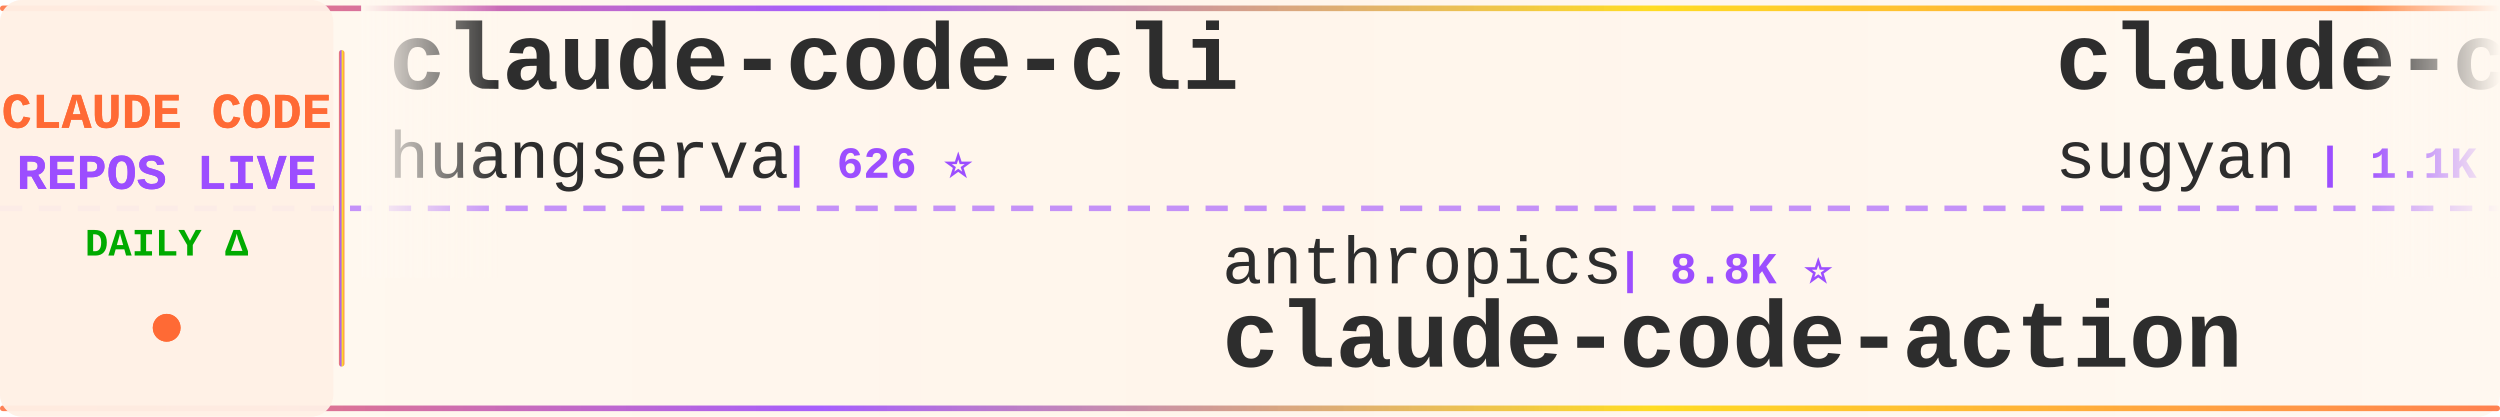
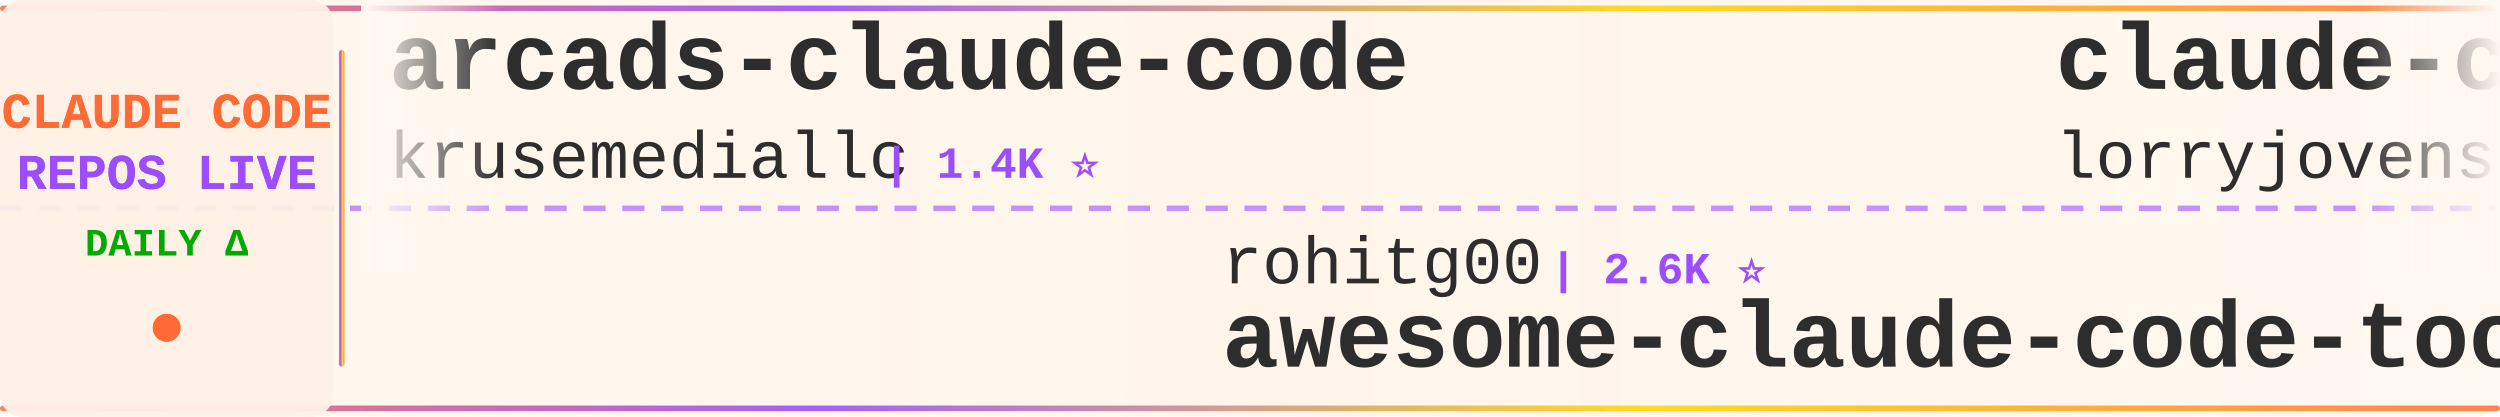
<svg xmlns="http://www.w3.org/2000/svg" width="900" height="150">
  <defs>
    <linearGradient id="tickerBg" x1="0%" y1="0%" x2="100%" y2="0%">
      <stop offset="0%" style="stop-color:#fff8f0;stop-opacity:0.98" />
      <stop offset="50%" style="stop-color:#fff5eb;stop-opacity:1" />
      <stop offset="100%" style="stop-color:#fff8f0;stop-opacity:0.98" />
    </linearGradient>
    <linearGradient id="borderGrad" x1="0%" y1="0%" x2="100%" y2="0%">
      <stop offset="0%" style="stop-color:#FF6B35;stop-opacity:0.85">
        <animate attributeName="stop-opacity" values="0.85;1;0.85" dur="2s" repeatCount="indefinite" />
      </stop>
      <stop offset="33%" style="stop-color:#9C4EFF;stop-opacity:0.9">
        <animate attributeName="stop-opacity" values="0.9;1;0.9" dur="2.2s" repeatCount="indefinite" />
      </stop>
      <stop offset="66%" style="stop-color:#FFD700;stop-opacity:0.85">
        <animate attributeName="stop-opacity" values="0.85;1;0.85" dur="1.8s" repeatCount="indefinite" />
      </stop>
      <stop offset="100%" style="stop-color:#FF6B35;stop-opacity:0.85">
        <animate attributeName="stop-opacity" values="0.85;1;0.85" dur="2s" repeatCount="indefinite" />
      </stop>
    </linearGradient>
    <filter id="textGlow">
      <feGaussianBlur stdDeviation="0.15" result="coloredBlur" />
      <feMerge>
        <feMergeNode in="coloredBlur" />
        <feMergeNode in="SourceGraphic" />
      </feMerge>
    </filter>
    <filter id="metricGlow">
      <feGaussianBlur stdDeviation="0.2" result="coloredBlur" />
      <feMerge>
        <feMergeNode in="coloredBlur" />
        <feMergeNode in="SourceGraphic" />
      </feMerge>
    </filter>
    <linearGradient id="leftFade" x1="0%" y1="0%" x2="100%" y2="0%">
      <stop offset="0%" style="stop-color:#fff8f0;stop-opacity:1" />
      <stop offset="100%" style="stop-color:#fff8f0;stop-opacity:0" />
    </linearGradient>
    <linearGradient id="rightFade" x1="0%" y1="0%" x2="100%" y2="0%">
      <stop offset="0%" style="stop-color:#fff8f0;stop-opacity:0" />
      <stop offset="100%" style="stop-color:#fff8f0;stop-opacity:1" />
    </linearGradient>
  </defs>
  <rect width="900" height="150" fill="url(#tickerBg)" rx="8" />
  <rect x="0" y="2" width="900" height="2" fill="url(#borderGrad)" rx="1" />
  <rect x="0" y="146" width="900" height="2" fill="url(#borderGrad)" rx="1" />
  <line x1="0" y1="75" x2="900" y2="75" stroke="#9C4EFF" stroke-width="2" stroke-dasharray="8 6" opacity="0.6" />
  <rect x="0" y="0" width="120" height="150" fill="#fff0e6" opacity="0.95" rx="8" />
  <text x="60" y="46" font-family="'Courier New', monospace" font-size="18" font-weight="bold" fill="#FF6B35" text-anchor="middle" filter="url(#textGlow)">
    CLAUDE CODE
  </text>
  <text x="60" y="68" font-family="'Courier New', monospace" font-size="18" font-weight="bold" fill="#9C4EFF" text-anchor="middle" filter="url(#textGlow)">
    REPOS LIVE
  </text>
  <text x="60" y="92" font-family="'Courier New', monospace" font-size="14" font-weight="bold" fill="#00aa00" text-anchor="middle">
    DAILY Δ
  </text>
  <circle cx="60" cy="118" r="5" fill="#FF6B35" filter="url(#metricGlow)">
    <animate attributeName="r" values="4;6;4" dur="1.5s" repeatCount="indefinite" />
    <animate attributeName="opacity" values="0.6;1;0.6" dur="1.5s" repeatCount="indefinite" />
  </circle>
  <rect x="122" y="18" width="2" height="114" fill="url(#borderGrad)" rx="1" />
  <clipPath id="tickerClip">
    <rect x="130" y="0" width="770" height="150" />
  </clipPath>
  <g clip-path="url(#tickerClip)">
    <g id="tickerItems">
      <animateTransform attributeName="transform" attributeType="XML" type="translate" from="0 0" to="-3000 0" dur="54s" repeatCount="indefinite" />
      <g transform="translate(0, 0)">
-         <text x="140" y="32" font-family="'Courier New', monospace" font-size="34" font-weight="bold" fill="#2d2d2d">claude-code-cli</text>
-         <text x="140" y="64" font-family="'Courier New', monospace" font-size="24" font-weight="normal" fill="#2d2d2d" opacity="1.0">huangserva</text>
-         <text x="282" y="64" font-family="'Courier New', monospace" font-size="16" font-weight="bold" fill="#9C4EFF"> | 626 ⭐</text>
+         <text x="140" y="32" font-family="'Courier New', monospace" font-size="34" font-weight="bold" fill="#2d2d2d">arcads-claude-code</text>
+         <text x="140" y="64" font-family="'Courier New', monospace" font-size="24" font-weight="normal" fill="#2d2d2d" opacity="1.0">krusemediallc</text>
+         <text x="318" y="64" font-family="'Courier New', monospace" font-size="16" font-weight="bold" fill="#9C4EFF"> | 1.4K ⭐</text>
      </g>
      <g transform="translate(300, 0)">
-         <text x="140" y="102" font-family="'Courier New', monospace" font-size="24" font-weight="normal" fill="#2d2d2d" opacity="1.0">anthropics</text>
-         <text x="282" y="102" font-family="'Courier New', monospace" font-size="16" font-weight="bold" fill="#9C4EFF"> | 8.8K ⭐</text>
-         <text x="140" y="132" font-family="'Courier New', monospace" font-size="34" font-weight="bold" fill="#2d2d2d">claude-code-action</text>
+         <text x="140" y="102" font-family="'Courier New', monospace" font-size="24" font-weight="normal" fill="#2d2d2d" opacity="1.0">rohitg00</text>
+         <text x="258" y="102" font-family="'Courier New', monospace" font-size="16" font-weight="bold" fill="#9C4EFF"> | 2.6K ⭐</text>
+         <text x="140" y="132" font-family="'Courier New', monospace" font-size="34" font-weight="bold" fill="#2d2d2d">awesome-claude-code-tool...</text>
      </g>
      <g transform="translate(600, 0)">
-         <text x="140" y="32" font-family="'Courier New', monospace" font-size="34" font-weight="bold" fill="#2d2d2d">claude-code-webui</text>
-         <text x="140" y="64" font-family="'Courier New', monospace" font-size="24" font-weight="normal" fill="#2d2d2d" opacity="1.0">sugyan</text>
-         <text x="234" y="64" font-family="'Courier New', monospace" font-size="16" font-weight="bold" fill="#9C4EFF"> | 1.1K ⭐</text>
+         <text x="140" y="32" font-family="'Courier New', monospace" font-size="34" font-weight="bold" fill="#2d2d2d">claude-code-rust</text>
+         <text x="140" y="64" font-family="'Courier New', monospace" font-size="24" font-weight="normal" fill="#2d2d2d" opacity="1.0">lorryjovens-hub</text>
+         <text x="342" y="64" font-family="'Courier New', monospace" font-size="16" font-weight="bold" fill="#9C4EFF"> | 1.7K ⭐</text>
      </g>
      <g transform="translate(900, 0)">
-         <text x="140" y="102" font-family="'Courier New', monospace" font-size="24" font-weight="normal" fill="#2d2d2d" opacity="1.0">ccplugins</text>
-         <text x="270" y="102" font-family="'Courier New', monospace" font-size="16" font-weight="bold" fill="#9C4EFF"> | 926 ⭐ +1</text>
-         <text x="140" y="132" font-family="'Courier New', monospace" font-size="34" font-weight="bold" fill="#2d2d2d">awesome-claude-code-plug...</text>
+         <text x="140" y="102" font-family="'Courier New', monospace" font-size="24" font-weight="normal" fill="#2d2d2d" opacity="1.0">asgeirtj</text>
+         <text x="258" y="102" font-family="'Courier New', monospace" font-size="16" font-weight="bold" fill="#9C4EFF"> | 63.8K ⭐ +7</text>
+         <text x="140" y="132" font-family="'Courier New', monospace" font-size="34" font-weight="bold" fill="#2d2d2d">system_prompts_leaks</text>
      </g>
      <g transform="translate(1200, 0)">
-         <text x="140" y="32" font-family="'Courier New', monospace" font-size="34" font-weight="bold" fill="#2d2d2d">pi-vs-claude-code</text>
-         <text x="140" y="64" font-family="'Courier New', monospace" font-size="24" font-weight="normal" fill="#2d2d2d" opacity="1.0">disler</text>
-         <text x="234" y="64" font-family="'Courier New', monospace" font-size="16" font-weight="bold" fill="#9C4EFF"> | 1.7K ⭐</text>
+         <text x="140" y="32" font-family="'Courier New', monospace" font-size="34" font-weight="bold" fill="#2d2d2d">claude-code-cheat-sheet</text>
+         <text x="140" y="64" font-family="'Courier New', monospace" font-size="24" font-weight="normal" fill="#2d2d2d" opacity="1.0">Njengah</text>
+         <text x="246" y="64" font-family="'Courier New', monospace" font-size="16" font-weight="bold" fill="#9C4EFF"> | 1.9K ⭐</text>
      </g>
      <g transform="translate(1500, 0)">
-         <text x="140" y="102" font-family="'Courier New', monospace" font-size="24" font-weight="normal" fill="#2d2d2d" opacity="1.0">disler</text>
-         <text x="234" y="102" font-family="'Courier New', monospace" font-size="16" font-weight="bold" fill="#9C4EFF"> | 3.9K ⭐</text>
-         <text x="140" y="132" font-family="'Courier New', monospace" font-size="34" font-weight="bold" fill="#2d2d2d">claude-code-hooks-master...</text>
+         <text x="140" y="102" font-family="'Courier New', monospace" font-size="24" font-weight="normal" fill="#2d2d2d" opacity="1.0">Windy3f3f3f3f</text>
+         <text x="318" y="102" font-family="'Courier New', monospace" font-size="16" font-weight="bold" fill="#9C4EFF"> | 2.6K ⭐</text>
+         <text x="140" y="132" font-family="'Courier New', monospace" font-size="34" font-weight="bold" fill="#2d2d2d">claude-code-from-scratch</text>
      </g>
      <g transform="translate(1800, 0)">
-         <text x="140" y="32" font-family="'Courier New', monospace" font-size="34" font-weight="bold" fill="#2d2d2d">claude-code-local</text>
-         <text x="140" y="64" font-family="'Courier New', monospace" font-size="24" font-weight="normal" fill="#2d2d2d" opacity="1.0">nicedreamzapp</text>
-         <text x="318" y="64" font-family="'Courier New', monospace" font-size="16" font-weight="bold" fill="#9C4EFF"> | 3.2K ⭐</text>
+         <text x="140" y="32" font-family="'Courier New', monospace" font-size="34" font-weight="bold" fill="#2d2d2d">ralph-claude-code</text>
+         <text x="140" y="64" font-family="'Courier New', monospace" font-size="24" font-weight="normal" fill="#2d2d2d" opacity="1.0">frankbria</text>
+         <text x="270" y="64" font-family="'Courier New', monospace" font-size="16" font-weight="bold" fill="#9C4EFF"> | 9.6K ⭐</text>
      </g>
      <g transform="translate(2100, 0)">
-         <text x="140" y="102" font-family="'Courier New', monospace" font-size="24" font-weight="normal" fill="#2d2d2d" opacity="1.0">Chachamaru127</text>
-         <text x="318" y="102" font-family="'Courier New', monospace" font-size="16" font-weight="bold" fill="#9C4EFF"> | 3.1K ⭐ +1</text>
-         <text x="140" y="132" font-family="'Courier New', monospace" font-size="34" font-weight="bold" fill="#2d2d2d">claude-code-harness</text>
+         <text x="140" y="102" font-family="'Courier New', monospace" font-size="24" font-weight="normal" fill="#2d2d2d" opacity="1.0">ghuntley</text>
+         <text x="258" y="102" font-family="'Courier New', monospace" font-size="16" font-weight="bold" fill="#9C4EFF"> | 990 ⭐</text>
+         <text x="140" y="132" font-family="'Courier New', monospace" font-size="34" font-weight="bold" fill="#2d2d2d">claude-code-source-code-...</text>
      </g>
      <g transform="translate(2400, 0)">
-         <text x="140" y="32" font-family="'Courier New', monospace" font-size="34" font-weight="bold" fill="#2d2d2d">ECC</text>
-         <text x="140" y="64" font-family="'Courier New', monospace" font-size="24" font-weight="normal" fill="#2d2d2d" opacity="1.0">affaan-m</text>
-         <text x="258" y="64" font-family="'Courier New', monospace" font-size="16" font-weight="bold" fill="#9C4EFF"> | 244.2K ⭐ +47</text>
+         <text x="140" y="32" font-family="'Courier New', monospace" font-size="34" font-weight="bold" fill="#2d2d2d">Claude-Code</text>
+         <text x="140" y="64" font-family="'Courier New', monospace" font-size="24" font-weight="normal" fill="#2d2d2d" opacity="1.0">OrcaWhisper</text>
+         <text x="294" y="64" font-family="'Courier New', monospace" font-size="16" font-weight="bold" fill="#9C4EFF"> | 91 ⭐</text>
      </g>
      <g transform="translate(2700, 0)">
-         <text x="140" y="102" font-family="'Courier New', monospace" font-size="24" font-weight="normal" fill="#2d2d2d" opacity="1.0">VILA-Lab</text>
-         <text x="258" y="102" font-family="'Courier New', monospace" font-size="16" font-weight="bold" fill="#9C4EFF"> | 2.1K ⭐</text>
-         <text x="140" y="132" font-family="'Courier New', monospace" font-size="34" font-weight="bold" fill="#2d2d2d">Dive-into-Claude-Code</text>
+         <text x="140" y="102" font-family="'Courier New', monospace" font-size="24" font-weight="normal" fill="#2d2d2d" opacity="1.0">ChinaSiro</text>
+         <text x="270" y="102" font-family="'Courier New', monospace" font-size="16" font-weight="bold" fill="#9C4EFF"> | 9.6K ⭐</text>
+         <text x="140" y="132" font-family="'Courier New', monospace" font-size="34" font-weight="bold" fill="#2d2d2d">claude-code-sourcemap</text>
      </g>
      <g transform="translate(3000, 0)">
-         <text x="140" y="32" font-family="'Courier New', monospace" font-size="34" font-weight="bold" fill="#2d2d2d">claude-code-cli</text>
-         <text x="140" y="64" font-family="'Courier New', monospace" font-size="24" font-weight="normal" fill="#2d2d2d" opacity="1.0">huangserva</text>
-         <text x="282" y="64" font-family="'Courier New', monospace" font-size="16" font-weight="bold" fill="#9C4EFF"> | 626 ⭐</text>
+         <text x="140" y="32" font-family="'Courier New', monospace" font-size="34" font-weight="bold" fill="#2d2d2d">arcads-claude-code</text>
+         <text x="140" y="64" font-family="'Courier New', monospace" font-size="24" font-weight="normal" fill="#2d2d2d" opacity="1.0">krusemediallc</text>
+         <text x="318" y="64" font-family="'Courier New', monospace" font-size="16" font-weight="bold" fill="#9C4EFF"> | 1.4K ⭐</text>
      </g>
      <g transform="translate(3300, 0)">
-         <text x="140" y="102" font-family="'Courier New', monospace" font-size="24" font-weight="normal" fill="#2d2d2d" opacity="1.0">anthropics</text>
-         <text x="282" y="102" font-family="'Courier New', monospace" font-size="16" font-weight="bold" fill="#9C4EFF"> | 8.8K ⭐</text>
-         <text x="140" y="132" font-family="'Courier New', monospace" font-size="34" font-weight="bold" fill="#2d2d2d">claude-code-action</text>
+         <text x="140" y="102" font-family="'Courier New', monospace" font-size="24" font-weight="normal" fill="#2d2d2d" opacity="1.0">rohitg00</text>
+         <text x="258" y="102" font-family="'Courier New', monospace" font-size="16" font-weight="bold" fill="#9C4EFF"> | 2.6K ⭐</text>
+         <text x="140" y="132" font-family="'Courier New', monospace" font-size="34" font-weight="bold" fill="#2d2d2d">awesome-claude-code-tool...</text>
      </g>
      <g transform="translate(3600, 0)">
-         <text x="140" y="32" font-family="'Courier New', monospace" font-size="34" font-weight="bold" fill="#2d2d2d">claude-code-webui</text>
-         <text x="140" y="64" font-family="'Courier New', monospace" font-size="24" font-weight="normal" fill="#2d2d2d" opacity="1.0">sugyan</text>
-         <text x="234" y="64" font-family="'Courier New', monospace" font-size="16" font-weight="bold" fill="#9C4EFF"> | 1.1K ⭐</text>
+         <text x="140" y="32" font-family="'Courier New', monospace" font-size="34" font-weight="bold" fill="#2d2d2d">claude-code-rust</text>
+         <text x="140" y="64" font-family="'Courier New', monospace" font-size="24" font-weight="normal" fill="#2d2d2d" opacity="1.0">lorryjovens-hub</text>
+         <text x="342" y="64" font-family="'Courier New', monospace" font-size="16" font-weight="bold" fill="#9C4EFF"> | 1.7K ⭐</text>
      </g>
      <g transform="translate(3900, 0)">
-         <text x="140" y="102" font-family="'Courier New', monospace" font-size="24" font-weight="normal" fill="#2d2d2d" opacity="1.0">ccplugins</text>
-         <text x="270" y="102" font-family="'Courier New', monospace" font-size="16" font-weight="bold" fill="#9C4EFF"> | 926 ⭐ +1</text>
-         <text x="140" y="132" font-family="'Courier New', monospace" font-size="34" font-weight="bold" fill="#2d2d2d">awesome-claude-code-plug...</text>
+         <text x="140" y="102" font-family="'Courier New', monospace" font-size="24" font-weight="normal" fill="#2d2d2d" opacity="1.0">asgeirtj</text>
+         <text x="258" y="102" font-family="'Courier New', monospace" font-size="16" font-weight="bold" fill="#9C4EFF"> | 63.8K ⭐ +7</text>
+         <text x="140" y="132" font-family="'Courier New', monospace" font-size="34" font-weight="bold" fill="#2d2d2d">system_prompts_leaks</text>
      </g>
    </g>
  </g>
  <rect x="130" y="0" width="50" height="100" fill="url(#leftFade)" />
  <rect x="850" y="0" width="50" height="100" fill="url(#rightFade)" />
</svg>
